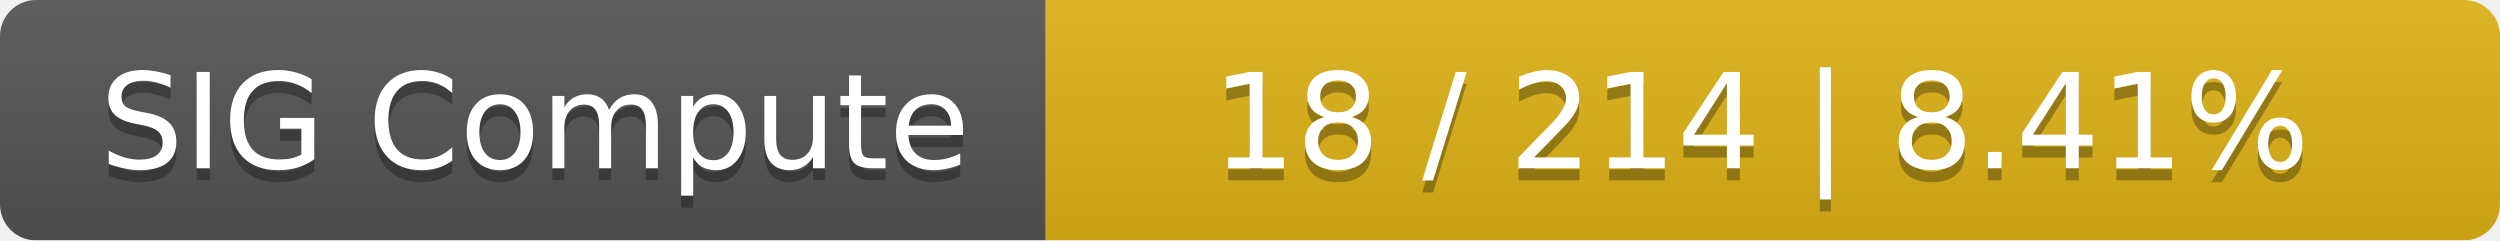
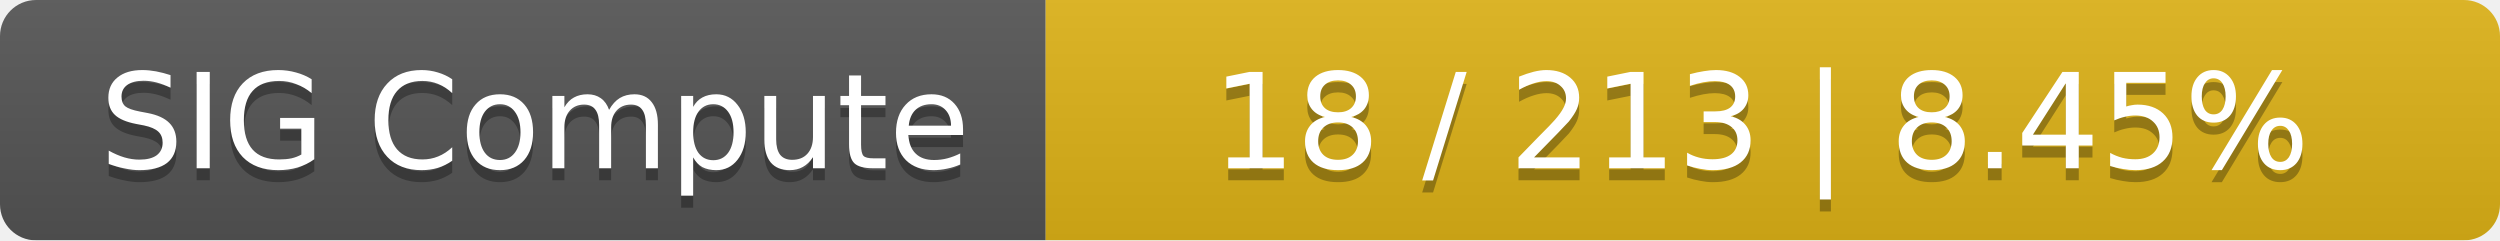
<svg xmlns="http://www.w3.org/2000/svg" width="208" height="20">
  <linearGradient id="smooth" x2="0" y2="100%">
    <stop offset="0" stop-color="#bbb" stop-opacity=".1" />
    <stop offset="1" stop-opacity=".1" />
  </linearGradient>
  <mask id="round">
    <rect width="208" height="20" rx="3" fill="#fff" />
  </mask>
  <g mask="url(#round)">
    <rect width="87" height="20" fill="#555" />
    <rect x="87" width="121" height="20" fill="#dfb317" />
    <rect width="208" height="20" fill="url(#smooth)" />
  </g>
  <g fill="#fff" text-anchor="middle" font-family="DejaVu Sans,Verdana,Geneva,sans-serif" font-size="11">
    <text x="44.5" y="15" fill="#010101" fill-opacity=".3">SIG Compute</text>
    <text x="44.5" y="14">SIG Compute</text>
-     <text x="146.5" y="15" fill="#010101" fill-opacity=".3">18 / 214    |    8.41%</text>
-     <text x="146.5" y="14">18 / 214    |    8.41%</text>
+     <text x="146.5" y="15" fill="#010101" fill-opacity=".3">18 / 213    |    8.45%</text>
+     <text x="146.5" y="14">18 / 213    |    8.45%</text>
  </g>
</svg>
